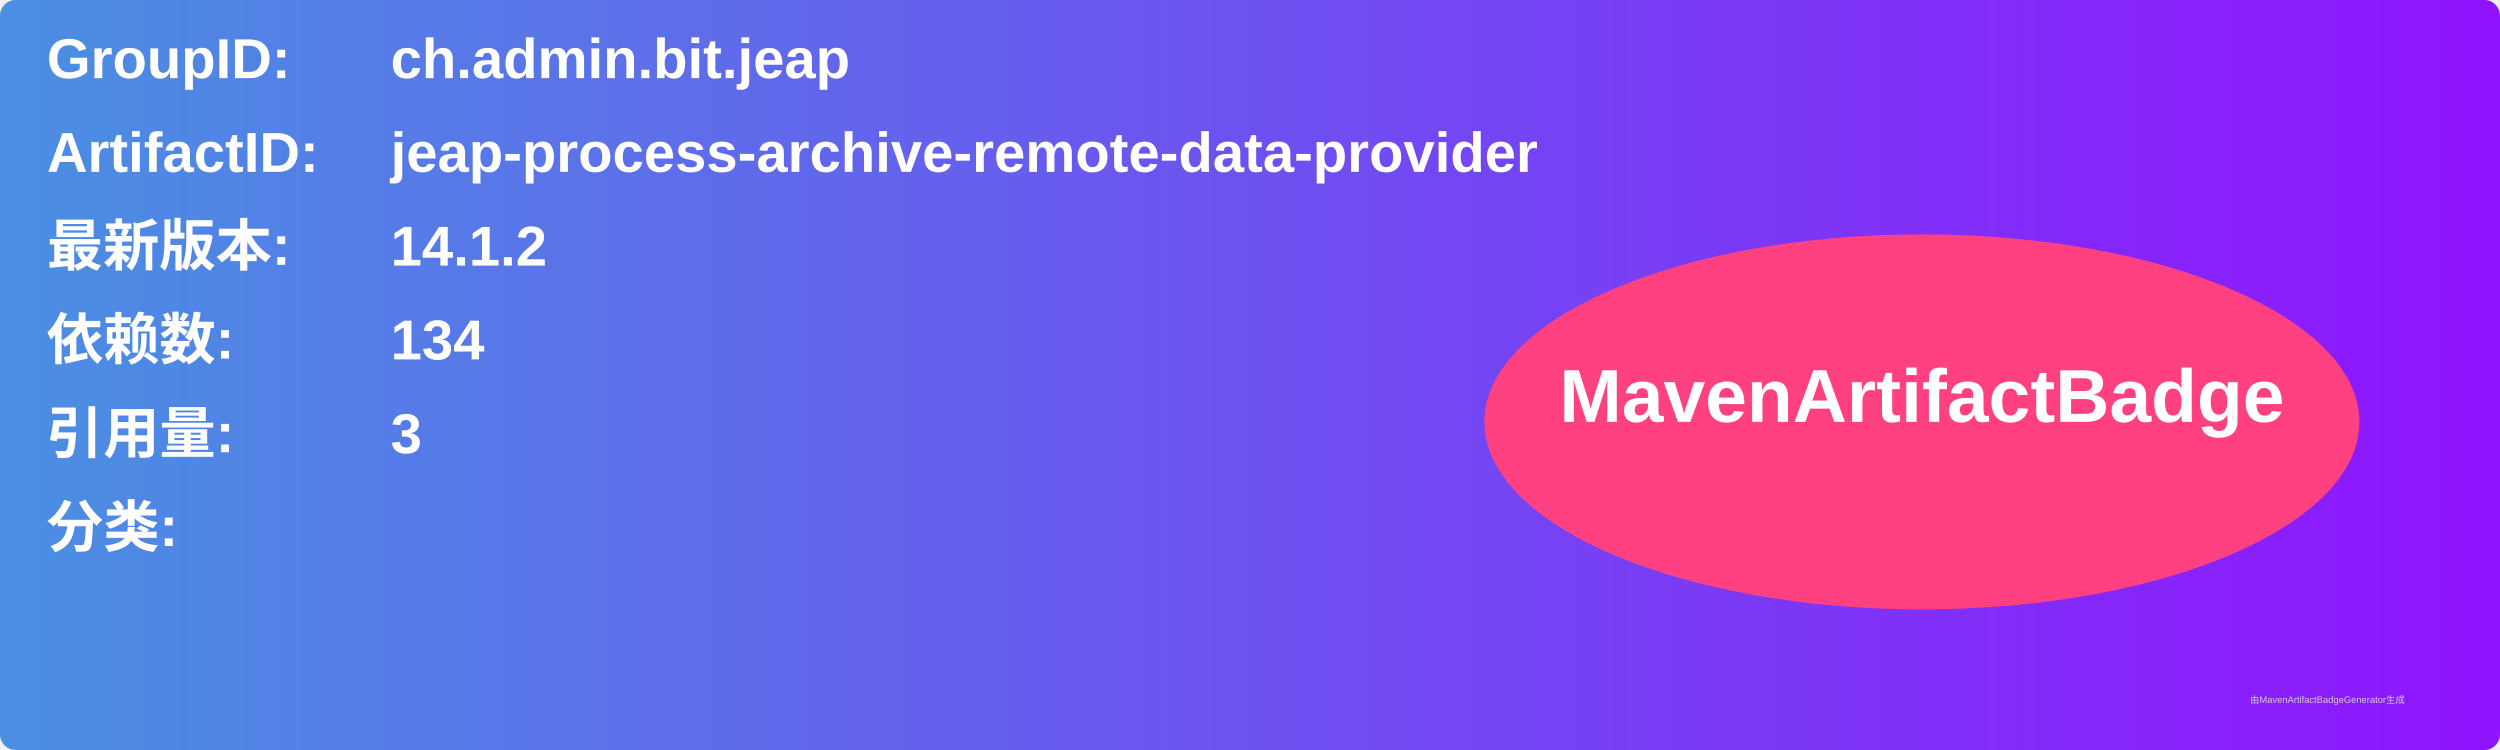
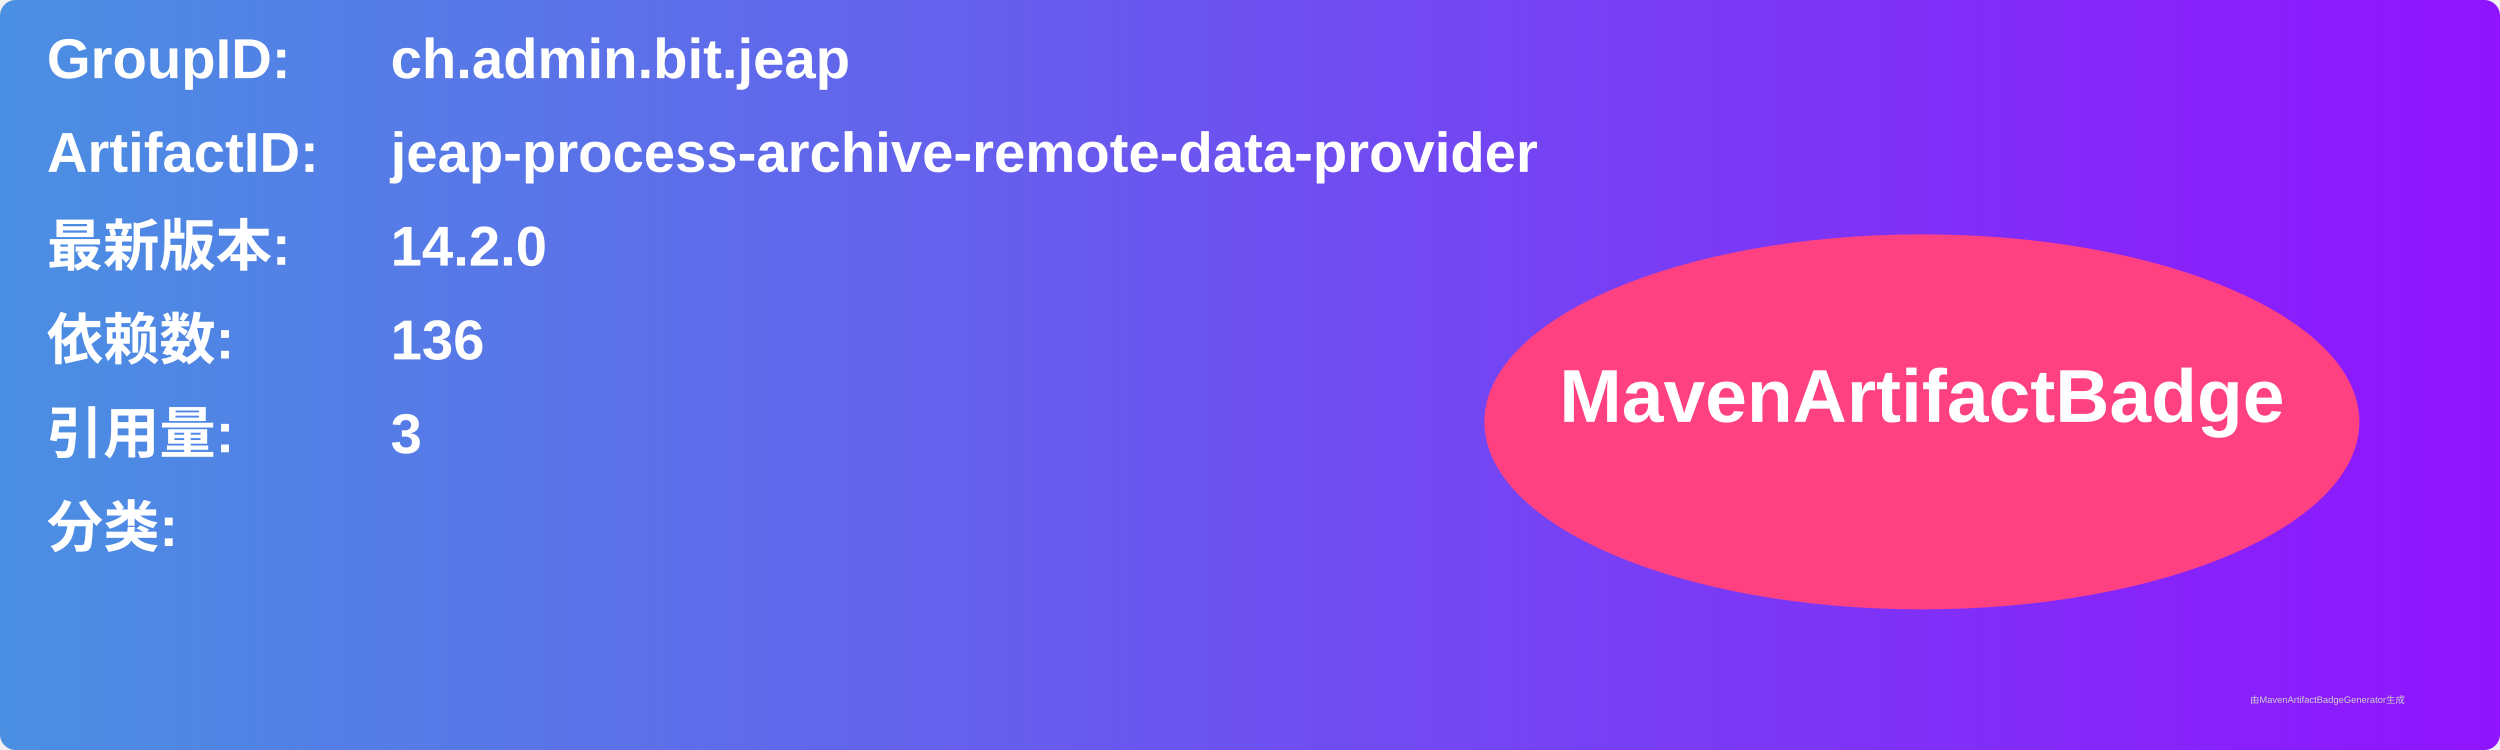
<svg xmlns="http://www.w3.org/2000/svg" width="800" height="240" viewBox="0 0 800 240">
  <linearGradient id="grad" x1="0%" y1="0%" x2="100%" y2="0%">
    <stop offset="0%" stop-color="#4a90e2" />
    <stop offset="100%" stop-color="#9013fe" />
  </linearGradient>
  <rect width="100%" height="100%" rx="5" ry="5" fill="url(#grad)" />
  <g transform="translate(15, 15)">
    <text x="0" y="10" font-family="Arial" font-size="18" fill="white" font-weight="bold" width="260">GroupID:</text>
    <text x="110" y="10" font-family="Arial" font-size="18" fill="white" font-weight="bold" width="460">ch.admin.bit.jeap</text>
    <text x="0" y="40" font-family="Arial" font-size="18" fill="white" font-weight="bold" width="260">ArtifactID:</text>
    <text x="110" y="40" font-family="Arial" font-size="18" fill="white" font-weight="bold" width="460">jeap-process-archive-remote-data-provider</text>
    <text x="0" y="70" font-family="Arial" font-size="18" fill="white" font-weight="bold">最新版本:</text>
    <text x="110" y="70" font-family="Arial" font-size="18" fill="white" font-weight="bold">
-       <tspan font-weight="bold">14.1.2</tspan>
+       <tspan font-weight="bold">14.2.0</tspan>
    </text>
    <text x="0" y="100" font-family="Arial" font-size="18" fill="white" font-weight="bold">依赖数: </text>
    <text x="110" y="100" font-family="Arial" font-size="18" fill="white">
-       <tspan font-weight="bold">134</tspan>
+       <tspan font-weight="bold">136</tspan>
    </text>
    <text x="0" y="130" font-family="Arial" font-size="18" fill="white" font-weight="bold">引用量: </text>
    <text x="110" y="130" font-family="Arial" font-size="18" fill="white">
      <tspan font-weight="bold">3</tspan>
    </text>
    <text x="0" y="160" font-family="Arial" font-size="18" fill="white" font-weight="bold">分类:</text>
    <text x="10" y="190" font-family="Arial" font-size="10" fill="white">
      <tspan font-weight="bold" />
    </text>
    <ellipse cx="600" cy="120" rx="140" ry="60" fill="#ff4081" />
    <text x="600" y="120" text-anchor="middle" font-family="Arial" font-size="24" fill="white" font-weight="bold">MavenArtifactBadge</text>
  </g>
  <text x="720" y="225" font-family="Arial" font-size="3" fill="#d0d0d0">由MavenArtifactBadgeGenerator生成</text>
</svg>
